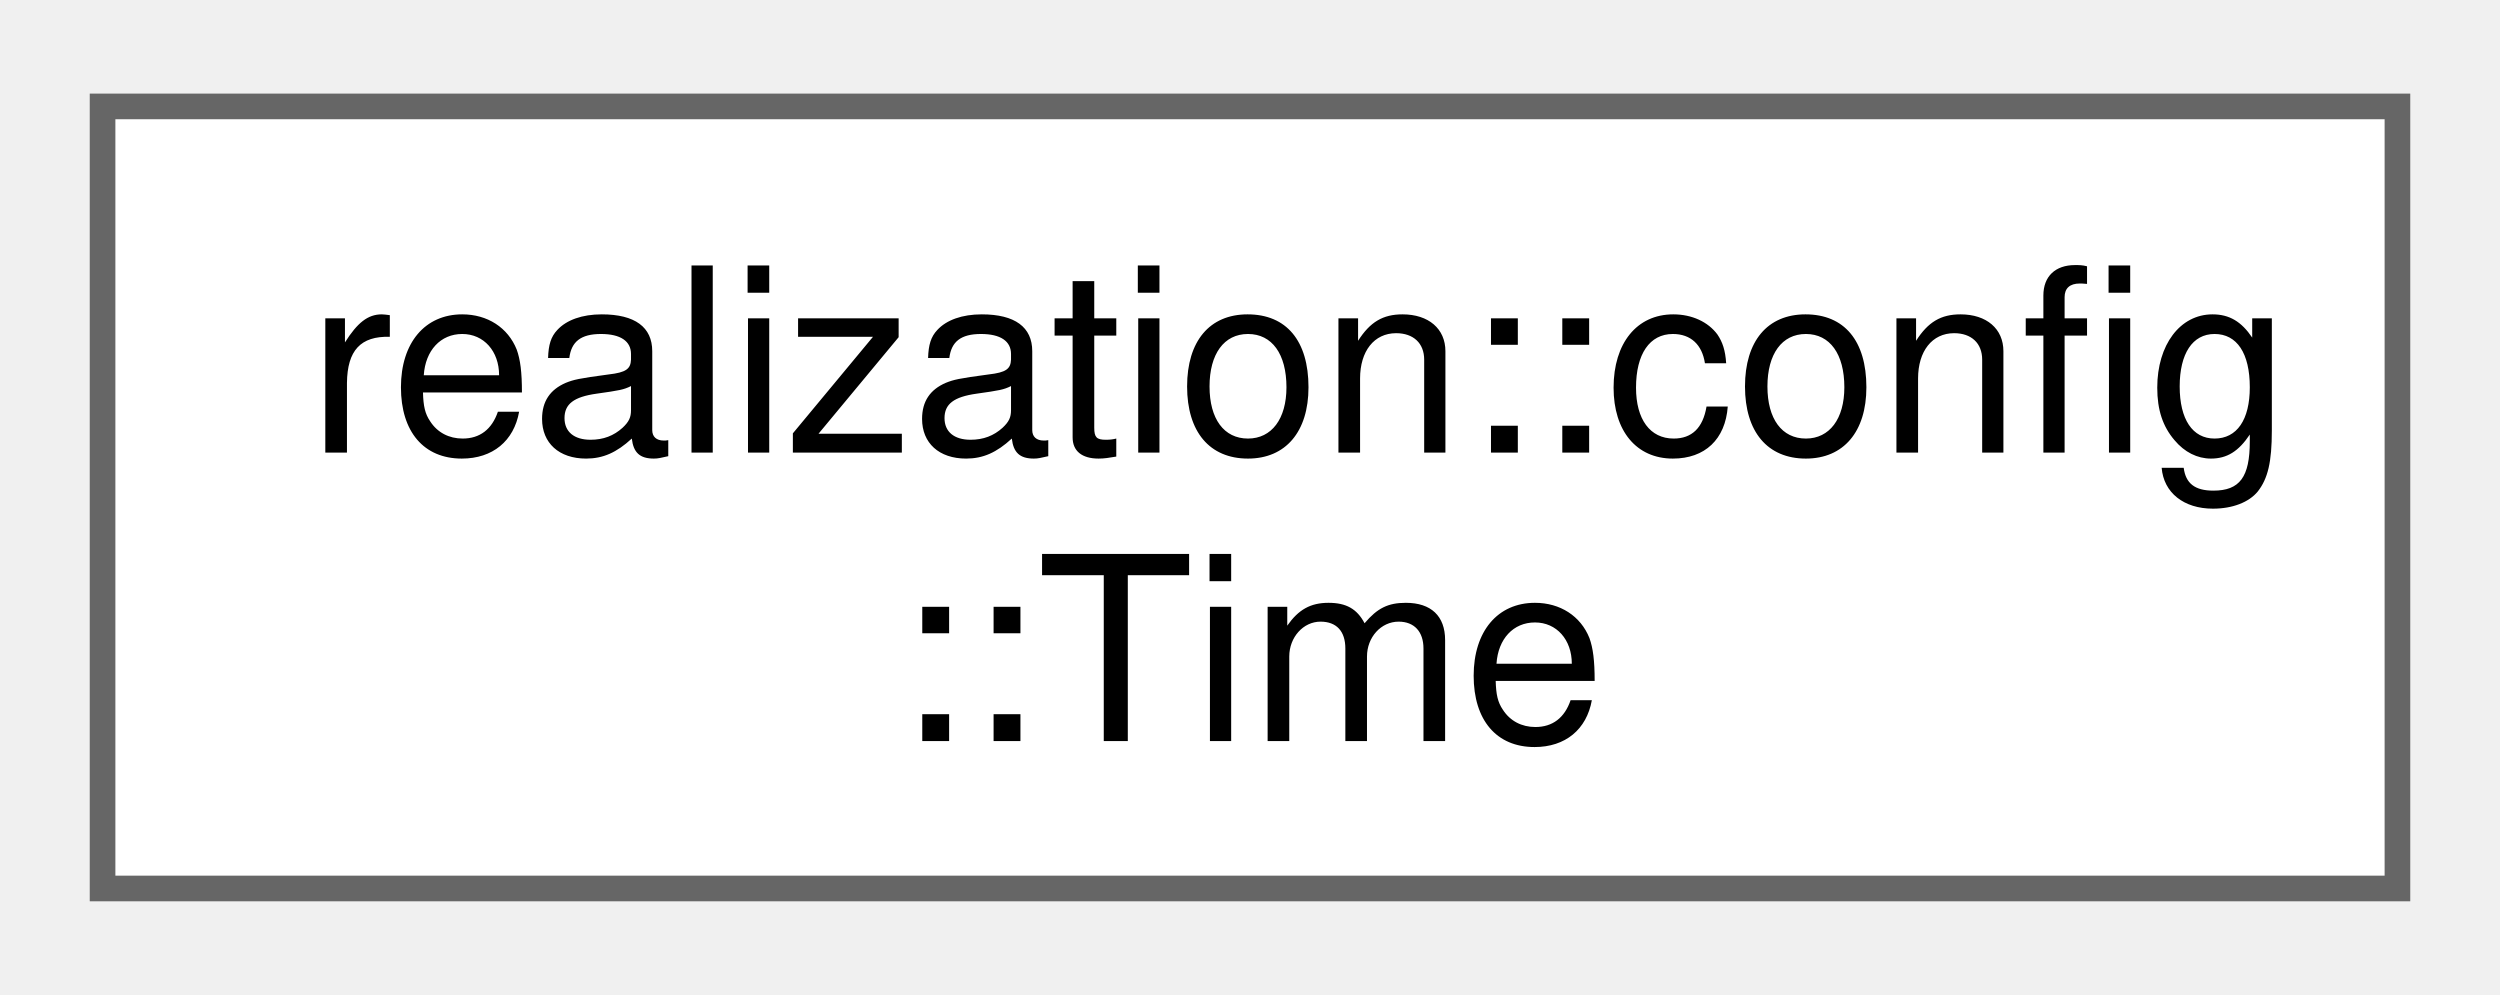
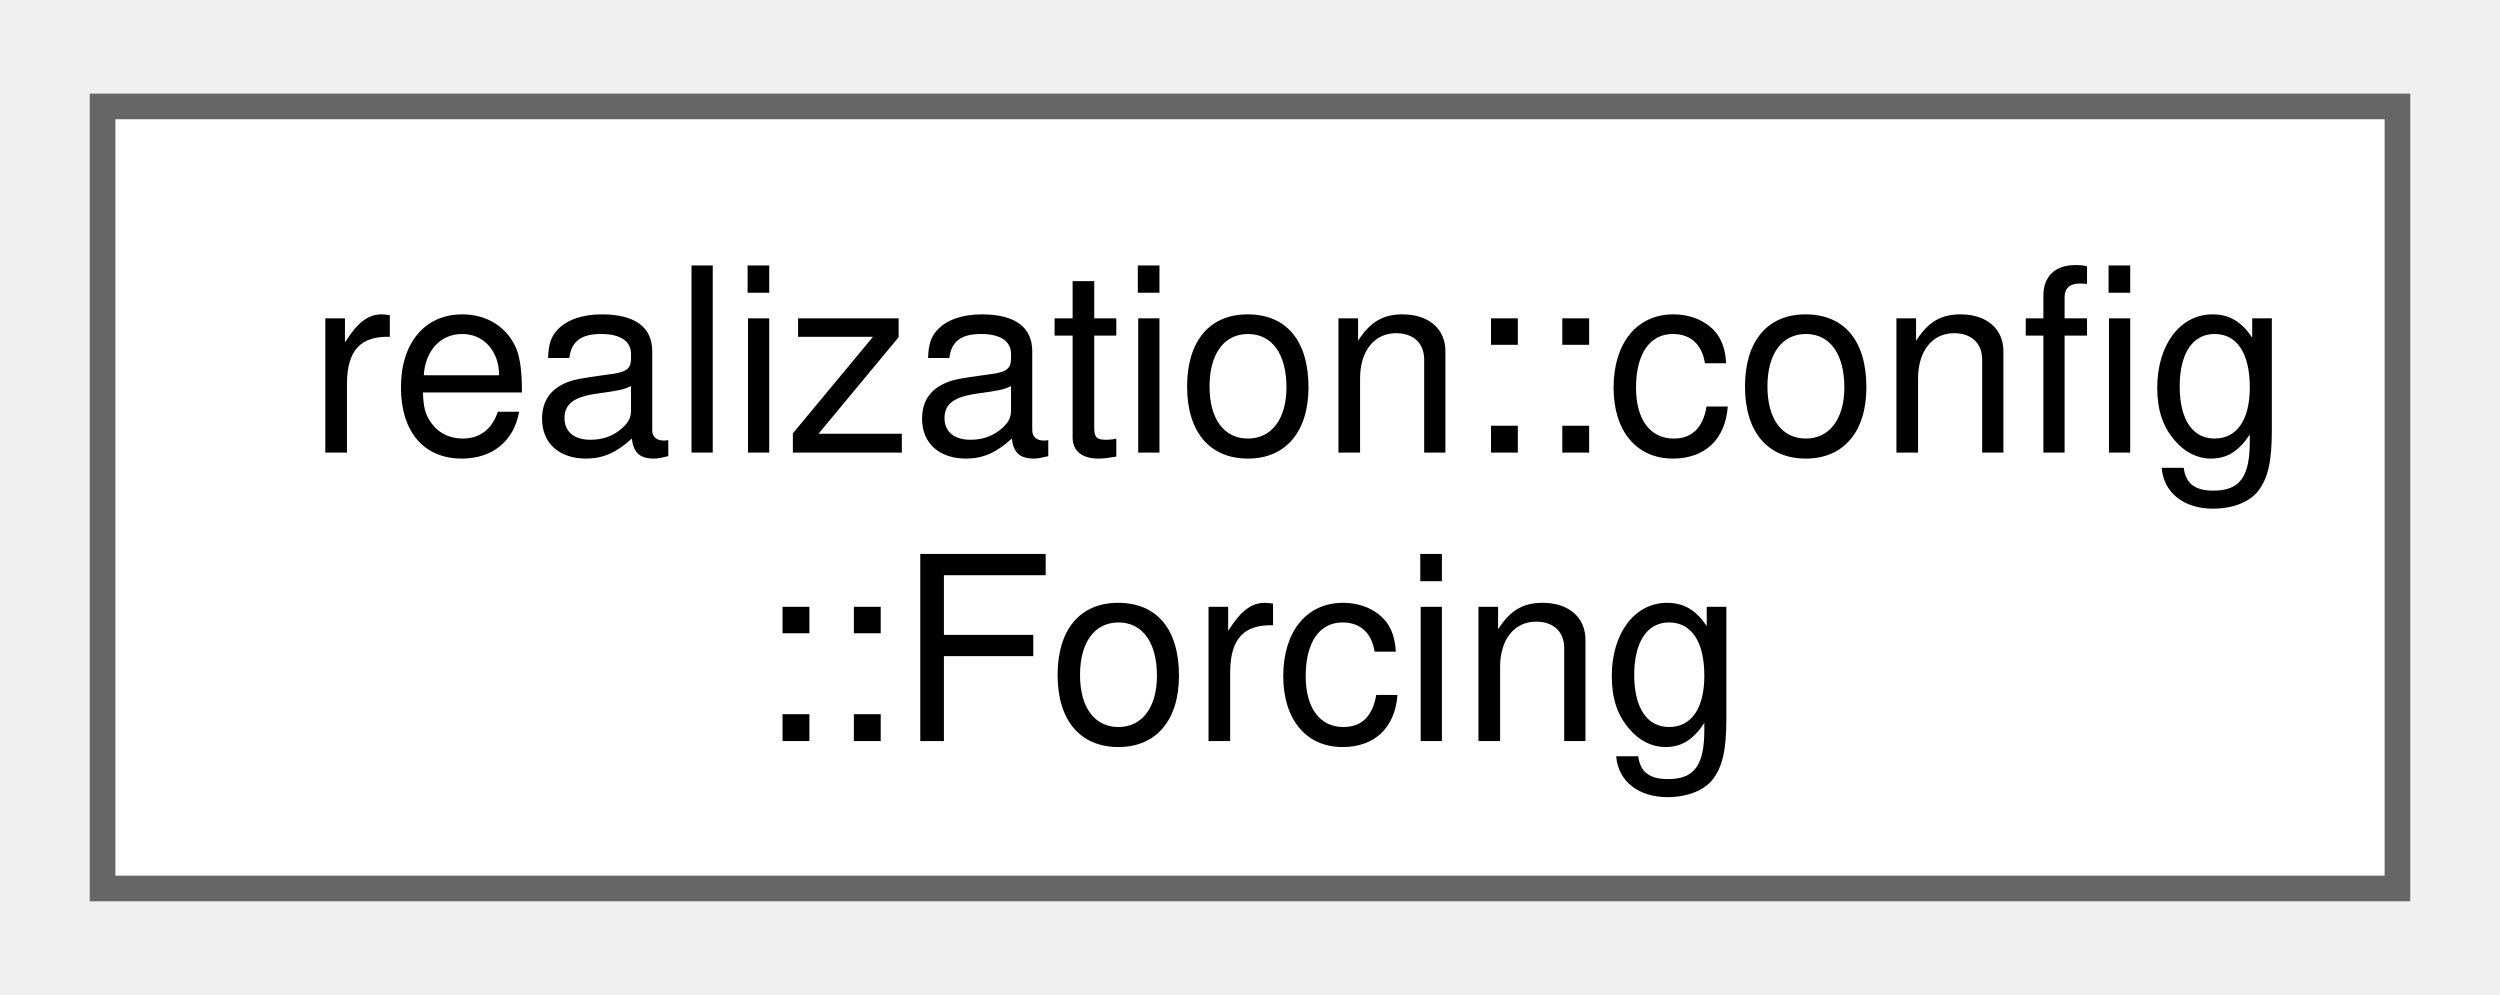
<svg xmlns="http://www.w3.org/2000/svg" xmlns:xlink="http://www.w3.org/1999/xlink" width="98pt" height="39pt" viewBox="0.00 0.00 97.50 38.50">
  <g id="graph0" class="graph" transform="scale(1 1) rotate(0) translate(4 34.5)">
    <g id="Node000000" class="node">
      <g id="a_Node000000">
-         <a xlink:href="structrealization_1_1config_1_1_time.html" target="_top" xlink:title="Simple structure for holding time bounds and output interval (seconds)">
+         <a xlink:href="structrealization_1_1config_1_1_forcing.html" target="_top" xlink:title="Structure for holding forcing configuration information.">
          <polygon fill="white" stroke="#666666" points="89.5,-30.5 0,-30.5 0,0 89.5,0 89.5,-30.5" />
          <text text-anchor="start" x="8" y="-17" font-family="Helvetica,sans-Serif" font-size="10.00">realization::config</text>
-           <text text-anchor="middle" x="44.75" y="-5.75" font-family="Helvetica,sans-Serif" font-size="10.00">::Time</text>
+           <text text-anchor="middle" x="44.75" y="-5.75" font-family="Helvetica,sans-Serif" font-size="10.00">::Forcing</text>
        </a>
      </g>
    </g>
  </g>
</svg>
